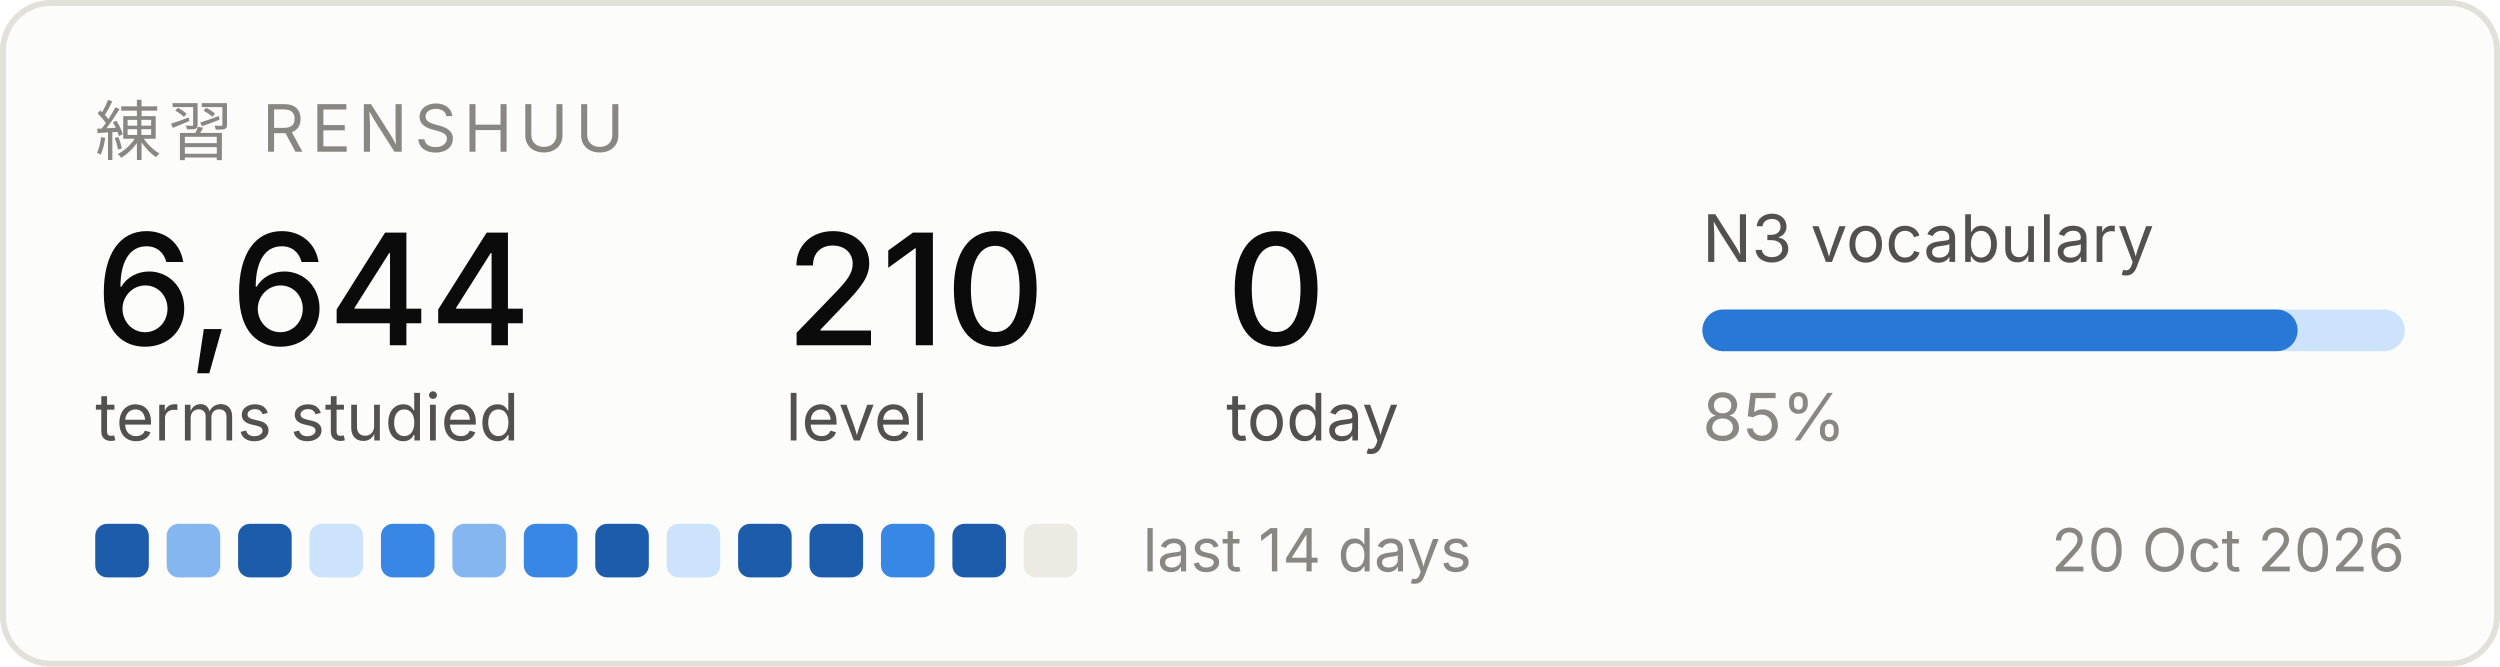
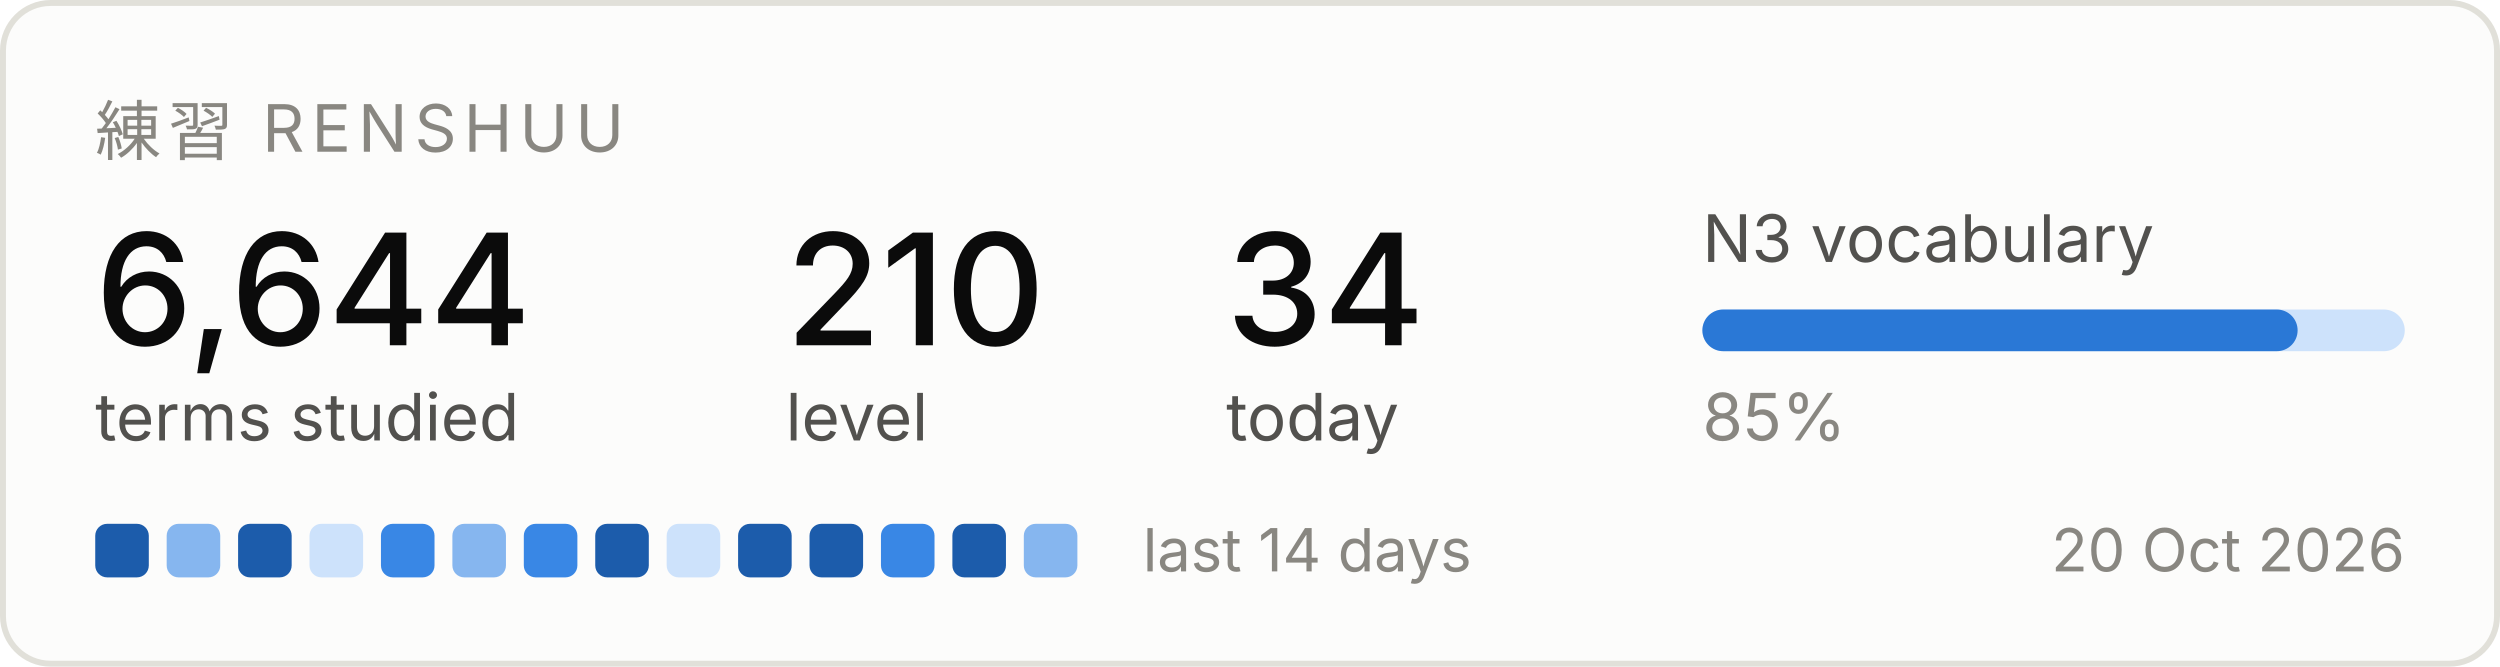
<svg xmlns="http://www.w3.org/2000/svg" width="420" height="112" viewBox="0 0 420 112" role="img" aria-label="Renshuu study progress">
  <rect x="0.5" y="0.5" width="419" height="111" rx="8" fill="#fcfcfb" stroke="#e1e0d9" />
  <text x="16" y="26" font-family="system-ui, -apple-system, Segoe UI, sans-serif" font-size="11" fill="#898781" letter-spacing="1.2">練習  RENSHUU</text>
  <text x="16" y="58" font-family="system-ui, -apple-system, Segoe UI, sans-serif" font-size="26" fill="#0b0b0b" font-weight="500">6,644</text>
  <text x="16" y="74" font-family="system-ui, -apple-system, Segoe UI, sans-serif" font-size="11" fill="#52514e">terms studied</text>
  <text x="132" y="58" font-family="system-ui, -apple-system, Segoe UI, sans-serif" font-size="26" fill="#0b0b0b" font-weight="500">210</text>
  <text x="132" y="74" font-family="system-ui, -apple-system, Segoe UI, sans-serif" font-size="11" fill="#52514e">level</text>
-   <text x="206" y="58" font-family="system-ui, -apple-system, Segoe UI, sans-serif" font-size="26" fill="#0b0b0b" font-weight="500">0</text>
+   <text x="206" y="58" font-family="system-ui, -apple-system, Segoe UI, sans-serif" font-size="26" fill="#0b0b0b" font-weight="500">34</text>
  <text x="206" y="74" font-family="system-ui, -apple-system, Segoe UI, sans-serif" font-size="11" fill="#52514e">today</text>
  <text x="286" y="44" font-family="system-ui, -apple-system, Segoe UI, sans-serif" font-size="11" fill="#52514e">N3 vocabulary</text>
  <rect x="286" y="52" width="118" height="7" rx="3.5" fill="#cde2fb" />
  <rect x="286" y="52" width="100" height="7" rx="3.5" fill="#2a78d6" />
  <text x="286" y="74" font-family="system-ui, -apple-system, Segoe UI, sans-serif" font-size="11" fill="#898781">85%</text>
  <rect x="16" y="88" width="9" height="9" rx="2" fill="#1c5cab" />
  <rect x="28" y="88" width="9" height="9" rx="2" fill="#86b6ef" />
  <rect x="40" y="88" width="9" height="9" rx="2" fill="#1c5cab" />
  <rect x="52" y="88" width="9" height="9" rx="2" fill="#cde2fb" />
  <rect x="64" y="88" width="9" height="9" rx="2" fill="#3987e5" />
  <rect x="76" y="88" width="9" height="9" rx="2" fill="#86b6ef" />
  <rect x="88" y="88" width="9" height="9" rx="2" fill="#3987e5" />
  <rect x="100" y="88" width="9" height="9" rx="2" fill="#1c5cab" />
  <rect x="112" y="88" width="9" height="9" rx="2" fill="#cde2fb" />
  <rect x="124" y="88" width="9" height="9" rx="2" fill="#1c5cab" />
  <rect x="136" y="88" width="9" height="9" rx="2" fill="#1c5cab" />
  <rect x="148" y="88" width="9" height="9" rx="2" fill="#3987e5" />
  <rect x="160" y="88" width="9" height="9" rx="2" fill="#1c5cab" />
-   <rect x="172" y="88" width="9" height="9" rx="2" fill="#eceae2" />
+   <rect x="172" y="88" width="9" height="9" rx="2" fill="#86b6ef" />
  <text x="192" y="96" font-family="system-ui, -apple-system, Segoe UI, sans-serif" font-size="10" fill="#898781">last 14 days</text>
  <text x="404" y="96" font-family="system-ui, -apple-system, Segoe UI, sans-serif" font-size="10" fill="#898781" text-anchor="end">20 Oct 2026</text>
</svg>
